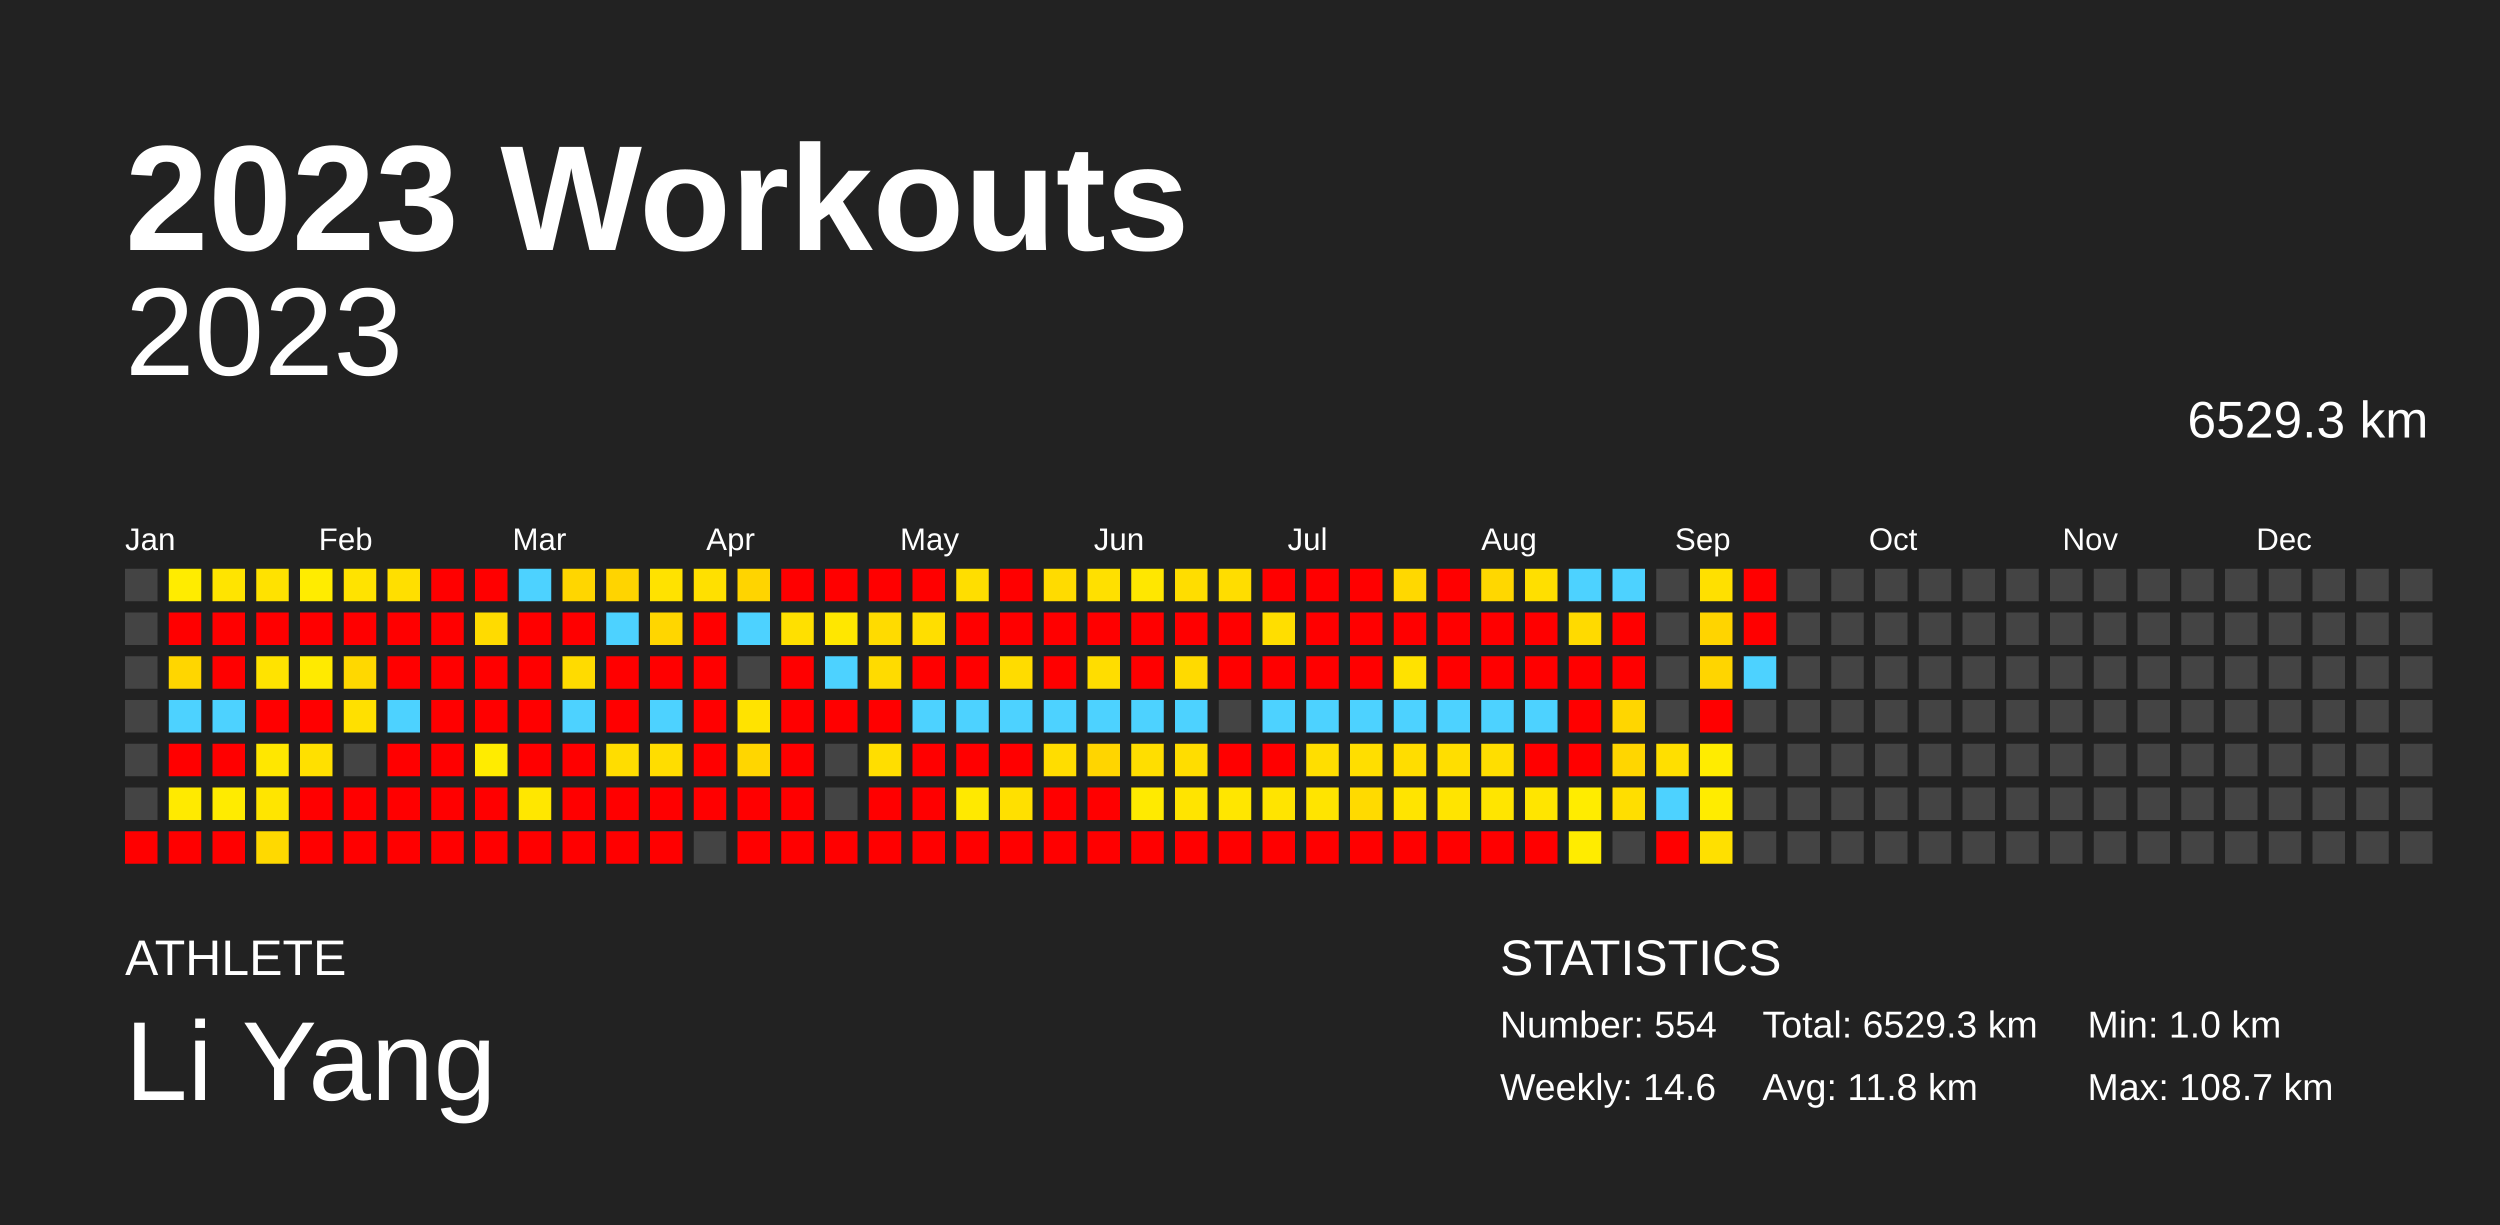
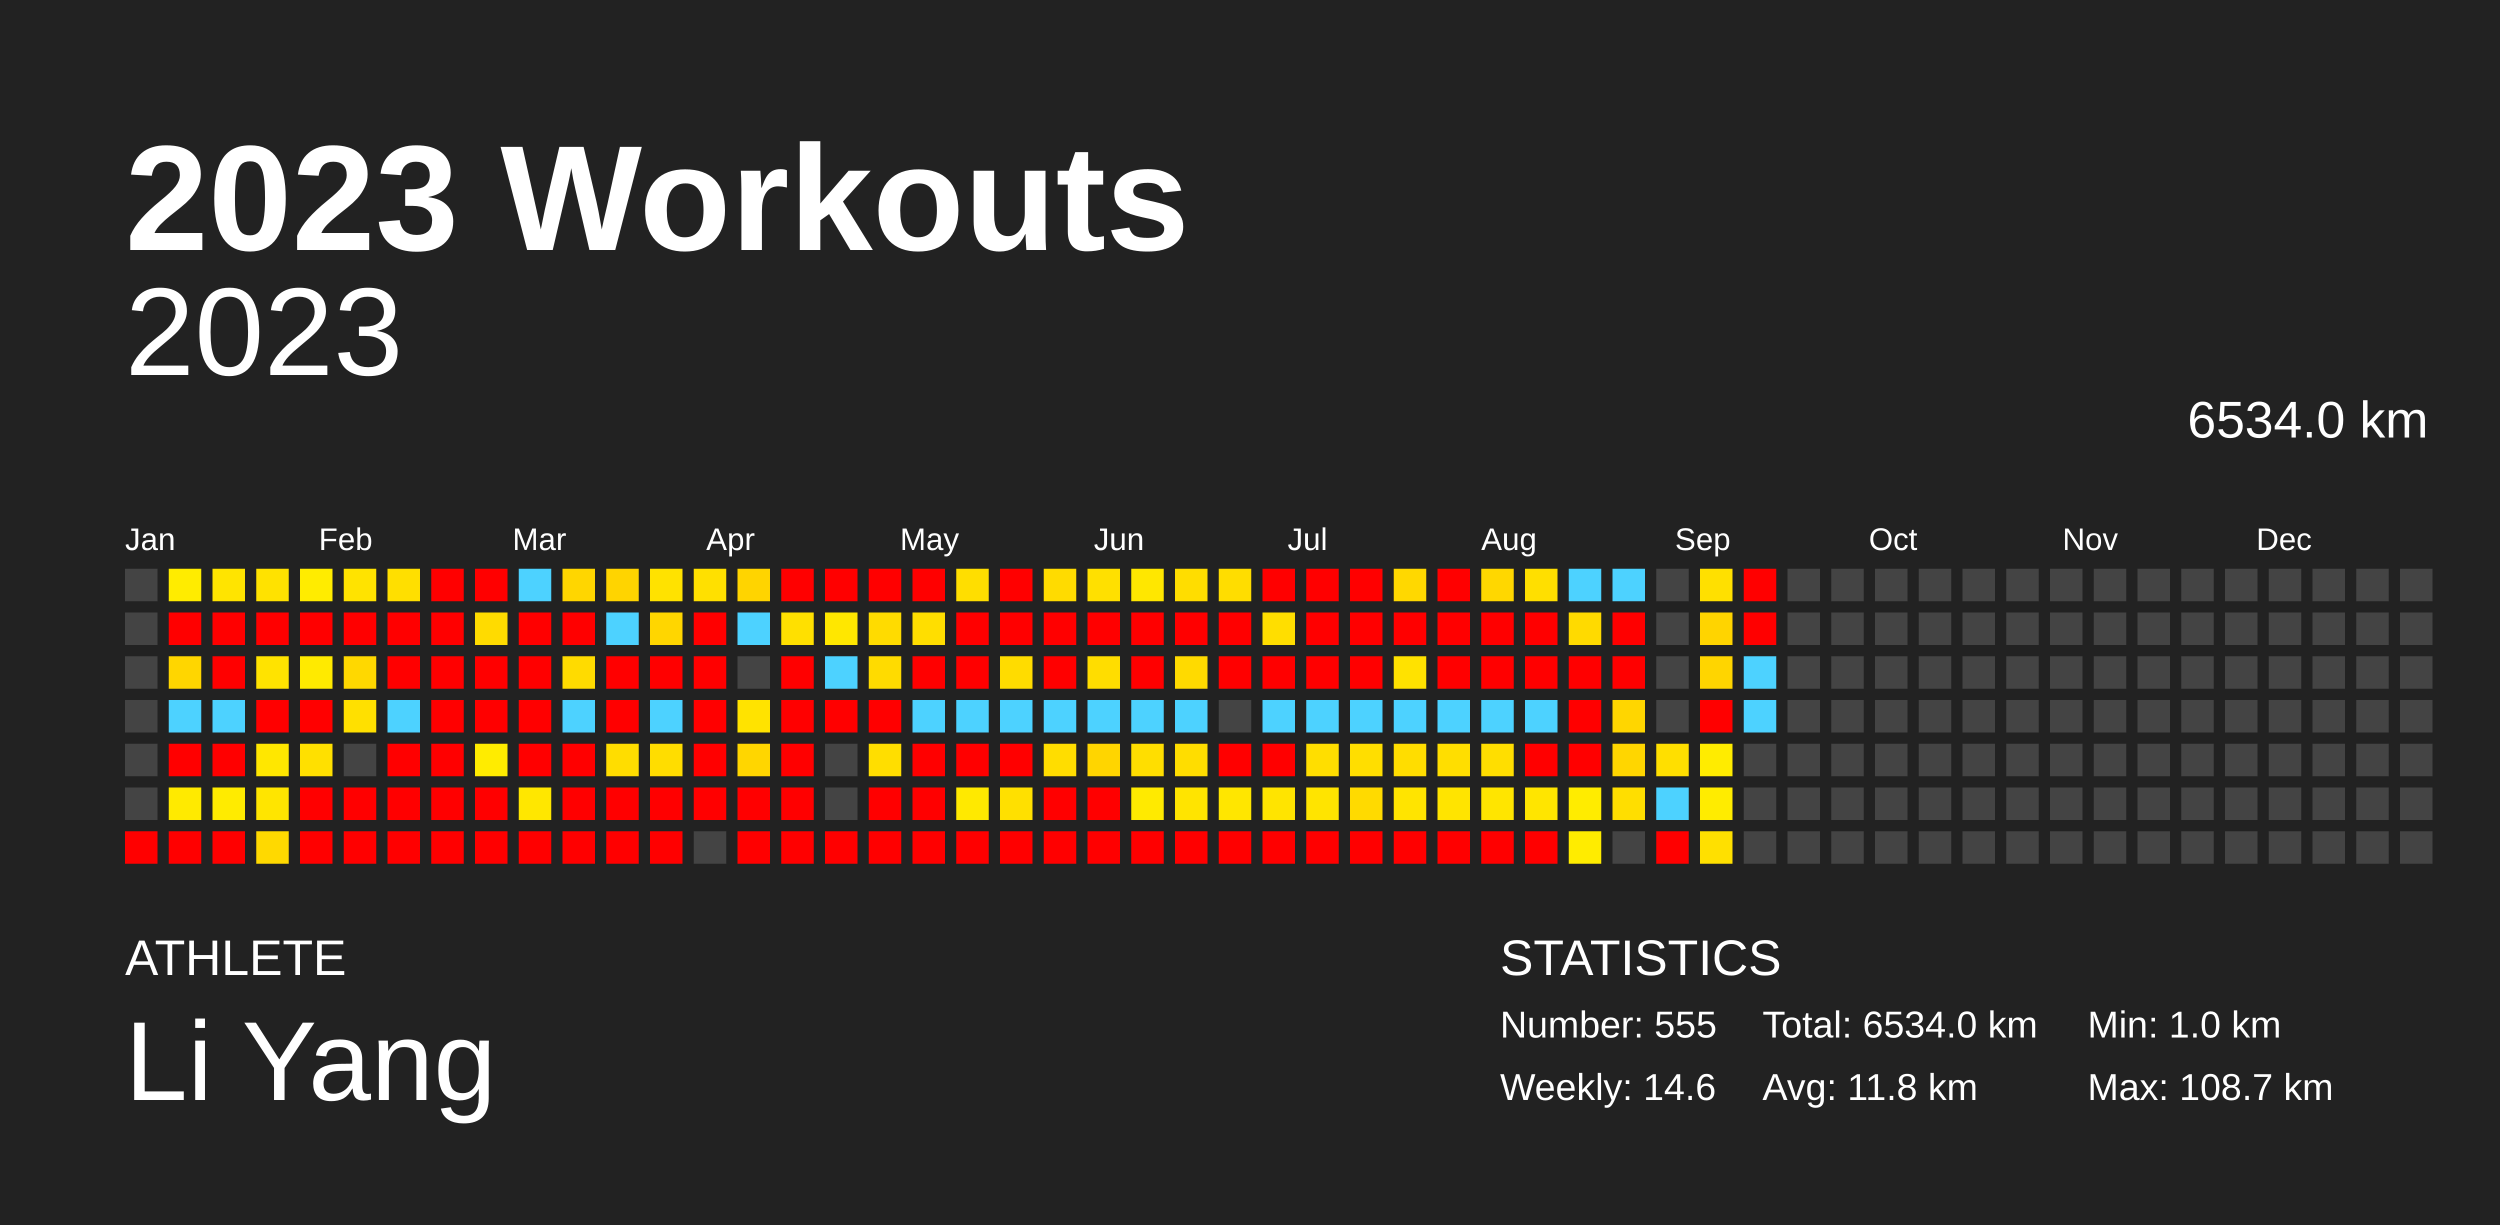
<svg xmlns="http://www.w3.org/2000/svg" baseProfile="full" height="98mm" version="1.1" viewBox="0,0,200,98" width="200mm">
  <defs />
  <rect fill="#222222" height="98" width="200" x="0" y="0" />
  <text fill="#FFFFFF" style="font-size:12px; font-family:Arial; font-weight:bold;" x="10" y="20">2023 Workouts</text>
  <text fill="#FFFFFF" style="font-size:4px; font-family:Arial" x="10" y="78">ATHLETE</text>
  <text fill="#FFFFFF" style="font-size:9px; font-family:Arial" x="10" y="88">Li Yang</text>
  <text fill="#FFFFFF" style="font-size:4px; font-family:Arial" x="120" y="78">STATISTICS</text>
-   <text fill="#FFFFFF" style="font-size:3px; font-family:Arial" x="120" y="83">Number: 554</text>
+   <text fill="#FFFFFF" style="font-size:3px; font-family:Arial" x="120" y="83">Number: 555</text>
  <text fill="#FFFFFF" style="font-size:3px; font-family:Arial" x="120" y="88">Weekly: 14.6</text>
-   <text fill="#FFFFFF" style="font-size:3px; font-family:Arial" x="141" y="83">Total: 6529.3 km</text>
+   <text fill="#FFFFFF" style="font-size:3px; font-family:Arial" x="141" y="83">Total: 6534.0 km</text>
  <text fill="#FFFFFF" style="font-size:3px; font-family:Arial" x="141" y="88">Avg: 11.8 km</text>
  <text fill="#FFFFFF" style="font-size:3px; font-family:Arial" x="167" y="83">Min: 1.0 km</text>
  <text fill="#FFFFFF" style="font-size:3px; font-family:Arial" x="167" y="88">Max: 108.7 km</text>
  <text alignment-baseline="hanging" fill="#FFFFFF" style="font-size:10.0px; font-family:Arial;" x="10" y="30">2023</text>
-   <text alignment-baseline="hanging" fill="#FFFFFF" style="font-size:4.125px; font-family:Arial;" x="175" y="35">6529.3 km</text>
+   <text alignment-baseline="hanging" fill="#FFFFFF" style="font-size:4.125px; font-family:Arial;" x="175" y="35">6534.0 km</text>
  <text fill="#FFFFFF" style="font-size:2.5px; font-family:Arial" x="10.0" y="44">Jan</text>
  <text fill="#FFFFFF" style="font-size:2.5px; font-family:Arial" x="25.5" y="44">Feb</text>
  <text fill="#FFFFFF" style="font-size:2.5px; font-family:Arial" x="41.0" y="44">Mar</text>
  <text fill="#FFFFFF" style="font-size:2.5px; font-family:Arial" x="56.5" y="44">Apr</text>
  <text fill="#FFFFFF" style="font-size:2.5px; font-family:Arial" x="72.0" y="44">May</text>
  <text fill="#FFFFFF" style="font-size:2.5px; font-family:Arial" x="87.5" y="44">Jun</text>
  <text fill="#FFFFFF" style="font-size:2.5px; font-family:Arial" x="103.0" y="44">Jul</text>
  <text fill="#FFFFFF" style="font-size:2.5px; font-family:Arial" x="118.5" y="44">Aug</text>
  <text fill="#FFFFFF" style="font-size:2.5px; font-family:Arial" x="134.0" y="44">Sep</text>
  <text fill="#FFFFFF" style="font-size:2.5px; font-family:Arial" x="149.5" y="44">Oct</text>
  <text fill="#FFFFFF" style="font-size:2.5px; font-family:Arial" x="165.0" y="44">Nov</text>
  <text fill="#FFFFFF" style="font-size:2.5px; font-family:Arial" x="180.5" y="44">Dec</text>
  <rect fill="#444444" height="2.6" width="2.6" x="10.0" y="45.5" />
  <rect fill="#444444" height="2.6" width="2.6" x="10.0" y="49.0" />
  <rect fill="#444444" height="2.6" width="2.6" x="10.0" y="52.5" />
  <rect fill="#444444" height="2.6" width="2.6" x="10.0" y="56.0" />
  <rect fill="#444444" height="2.6" width="2.6" x="10.0" y="59.5" />
  <rect fill="#444444" height="2.6" width="2.6" x="10.0" y="63.0" />
  <rect fill="red" height="2.6" width="2.6" x="10.0" y="66.5" />
  <rect fill="#ffec00" height="2.6" width="2.6" x="13.5" y="45.5" />
  <rect fill="red" height="2.6" width="2.6" x="13.5" y="49.0" />
  <rect fill="#ffd600" height="2.6" width="2.6" x="13.5" y="52.5" />
  <rect fill="#4dd2ff" height="2.6" width="2.6" x="13.5" y="56.0" />
  <rect fill="red" height="2.6" width="2.6" x="13.5" y="59.5" />
  <rect fill="#ffea00" height="2.6" width="2.6" x="13.5" y="63.0" />
  <rect fill="red" height="2.6" width="2.6" x="13.5" y="66.5" />
  <rect fill="#ffe400" height="2.6" width="2.6" x="17.0" y="45.5" />
  <rect fill="red" height="2.6" width="2.6" x="17.0" y="49.0" />
  <rect fill="red" height="2.6" width="2.6" x="17.0" y="52.5" />
  <rect fill="#4dd2ff" height="2.6" width="2.6" x="17.0" y="56.0" />
  <rect fill="red" height="2.6" width="2.6" x="17.0" y="59.5" />
  <rect fill="#ffeb00" height="2.6" width="2.6" x="17.0" y="63.0" />
  <rect fill="red" height="2.6" width="2.6" x="17.0" y="66.5" />
  <rect fill="#ffe200" height="2.6" width="2.6" x="20.5" y="45.5" />
  <rect fill="red" height="2.6" width="2.6" x="20.5" y="49.0" />
  <rect fill="#ffe300" height="2.6" width="2.6" x="20.5" y="52.5" />
  <rect fill="red" height="2.6" width="2.6" x="20.5" y="56.0" />
  <rect fill="#ffe700" height="2.6" width="2.6" x="20.5" y="59.5" />
  <rect fill="#ffe500" height="2.6" width="2.6" x="20.5" y="63.0" />
  <rect fill="#ffd900" height="2.6" width="2.6" x="20.5" y="66.5" />
  <rect fill="#ffec00" height="2.6" width="2.6" x="24.0" y="45.5" />
  <rect fill="red" height="2.6" width="2.6" x="24.0" y="49.0" />
  <rect fill="#ffea00" height="2.6" width="2.6" x="24.0" y="52.5" />
  <rect fill="red" height="2.6" width="2.6" x="24.0" y="56.0" />
  <rect fill="#ffe000" height="2.6" width="2.6" x="24.0" y="59.5" />
  <rect fill="red" height="2.6" width="2.6" x="24.0" y="63.0" />
  <rect fill="red" height="2.6" width="2.6" x="24.0" y="66.5" />
  <rect fill="#ffe300" height="2.6" width="2.6" x="27.5" y="45.5" />
  <rect fill="red" height="2.6" width="2.6" x="27.5" y="49.0" />
  <rect fill="#ffd800" height="2.6" width="2.6" x="27.5" y="52.5" />
  <rect fill="#ffe000" height="2.6" width="2.6" x="27.5" y="56.0" />
  <rect fill="#444444" height="2.6" width="2.6" x="27.5" y="59.5" />
  <rect fill="red" height="2.6" width="2.6" x="27.5" y="63.0" />
  <rect fill="red" height="2.6" width="2.6" x="27.5" y="66.5" />
  <rect fill="#ffdf00" height="2.6" width="2.6" x="31.0" y="45.5" />
  <rect fill="red" height="2.6" width="2.6" x="31.0" y="49.0" />
  <rect fill="red" height="2.6" width="2.6" x="31.0" y="52.5" />
  <rect fill="#4dd2ff" height="2.6" width="2.6" x="31.0" y="56.0" />
  <rect fill="red" height="2.6" width="2.6" x="31.0" y="59.5" />
  <rect fill="red" height="2.6" width="2.6" x="31.0" y="63.0" />
  <rect fill="red" height="2.6" width="2.6" x="31.0" y="66.5" />
  <rect fill="red" height="2.6" width="2.6" x="34.5" y="45.5" />
  <rect fill="red" height="2.6" width="2.6" x="34.5" y="49.0" />
  <rect fill="red" height="2.6" width="2.6" x="34.5" y="52.5" />
  <rect fill="red" height="2.6" width="2.6" x="34.5" y="56.0" />
  <rect fill="red" height="2.6" width="2.6" x="34.5" y="59.5" />
  <rect fill="red" height="2.6" width="2.6" x="34.5" y="63.0" />
  <rect fill="red" height="2.6" width="2.6" x="34.5" y="66.5" />
  <rect fill="red" height="2.6" width="2.6" x="38.0" y="45.5" />
  <rect fill="#ffdb00" height="2.6" width="2.6" x="38.0" y="49.0" />
  <rect fill="red" height="2.6" width="2.6" x="38.0" y="52.5" />
  <rect fill="red" height="2.6" width="2.6" x="38.0" y="56.0" />
  <rect fill="#ffec00" height="2.6" width="2.6" x="38.0" y="59.5" />
  <rect fill="red" height="2.6" width="2.6" x="38.0" y="63.0" />
  <rect fill="red" height="2.6" width="2.6" x="38.0" y="66.5" />
  <rect fill="#4dd2ff" height="2.6" width="2.6" x="41.5" y="45.5" />
  <rect fill="red" height="2.6" width="2.6" x="41.5" y="49.0" />
  <rect fill="red" height="2.6" width="2.6" x="41.5" y="52.5" />
  <rect fill="red" height="2.6" width="2.6" x="41.5" y="56.0" />
  <rect fill="red" height="2.6" width="2.6" x="41.5" y="59.5" />
  <rect fill="#ffe700" height="2.6" width="2.6" x="41.5" y="63.0" />
  <rect fill="red" height="2.6" width="2.6" x="41.5" y="66.5" />
  <rect fill="#ffd600" height="2.6" width="2.6" x="45.0" y="45.5" />
  <rect fill="red" height="2.6" width="2.6" x="45.0" y="49.0" />
  <rect fill="#ffdb00" height="2.6" width="2.6" x="45.0" y="52.5" />
  <rect fill="#4dd2ff" height="2.6" width="2.6" x="45.0" y="56.0" />
  <rect fill="red" height="2.6" width="2.6" x="45.0" y="59.5" />
  <rect fill="red" height="2.6" width="2.6" x="45.0" y="63.0" />
  <rect fill="red" height="2.6" width="2.6" x="45.0" y="66.5" />
  <rect fill="#ffd400" height="2.6" width="2.6" x="48.5" y="45.5" />
  <rect fill="#4dd2ff" height="2.6" width="2.6" x="48.5" y="49.0" />
  <rect fill="red" height="2.6" width="2.6" x="48.5" y="52.5" />
  <rect fill="red" height="2.6" width="2.6" x="48.5" y="56.0" />
  <rect fill="#ffdd00" height="2.6" width="2.6" x="48.5" y="59.5" />
  <rect fill="red" height="2.6" width="2.6" x="48.5" y="63.0" />
  <rect fill="red" height="2.6" width="2.6" x="48.5" y="66.5" />
  <rect fill="#ffe200" height="2.6" width="2.6" x="52.0" y="45.5" />
  <rect fill="#ffd600" height="2.6" width="2.6" x="52.0" y="49.0" />
  <rect fill="red" height="2.6" width="2.6" x="52.0" y="52.5" />
  <rect fill="#4dd2ff" height="2.6" width="2.6" x="52.0" y="56.0" />
  <rect fill="#ffdd00" height="2.6" width="2.6" x="52.0" y="59.5" />
  <rect fill="red" height="2.6" width="2.6" x="52.0" y="63.0" />
  <rect fill="red" height="2.6" width="2.6" x="52.0" y="66.5" />
  <rect fill="#ffe000" height="2.6" width="2.6" x="55.5" y="45.5" />
  <rect fill="red" height="2.6" width="2.6" x="55.5" y="49.0" />
  <rect fill="red" height="2.6" width="2.6" x="55.5" y="52.5" />
  <rect fill="red" height="2.6" width="2.6" x="55.5" y="56.0" />
  <rect fill="red" height="2.6" width="2.6" x="55.5" y="59.5" />
  <rect fill="red" height="2.6" width="2.6" x="55.5" y="63.0" />
  <rect fill="#444444" height="2.6" width="2.6" x="55.5" y="66.5" />
  <rect fill="#ffd400" height="2.6" width="2.6" x="59.0" y="45.5" />
  <rect fill="#4dd2ff" height="2.6" width="2.6" x="59.0" y="49.0" />
  <rect fill="#444444" height="2.6" width="2.6" x="59.0" y="52.5" />
  <rect fill="#ffe300" height="2.6" width="2.6" x="59.0" y="56.0" />
  <rect fill="#ffd600" height="2.6" width="2.6" x="59.0" y="59.5" />
  <rect fill="red" height="2.6" width="2.6" x="59.0" y="63.0" />
  <rect fill="red" height="2.6" width="2.6" x="59.0" y="66.5" />
  <rect fill="red" height="2.6" width="2.6" x="62.5" y="45.5" />
  <rect fill="#ffe000" height="2.6" width="2.6" x="62.5" y="49.0" />
  <rect fill="red" height="2.6" width="2.6" x="62.5" y="52.5" />
  <rect fill="red" height="2.6" width="2.6" x="62.5" y="56.0" />
  <rect fill="red" height="2.6" width="2.6" x="62.5" y="59.5" />
  <rect fill="red" height="2.6" width="2.6" x="62.5" y="63.0" />
  <rect fill="red" height="2.6" width="2.6" x="62.5" y="66.5" />
  <rect fill="red" height="2.6" width="2.6" x="66.0" y="45.5" />
  <rect fill="#ffe700" height="2.6" width="2.6" x="66.0" y="49.0" />
  <rect fill="#4dd2ff" height="2.6" width="2.6" x="66.0" y="52.5" />
  <rect fill="red" height="2.6" width="2.6" x="66.0" y="56.0" />
  <rect fill="#444444" height="2.6" width="2.6" x="66.0" y="59.5" />
  <rect fill="#444444" height="2.6" width="2.6" x="66.0" y="63.0" />
  <rect fill="red" height="2.6" width="2.6" x="66.0" y="66.5" />
  <rect fill="red" height="2.6" width="2.6" x="69.5" y="45.5" />
  <rect fill="#ffdb00" height="2.6" width="2.6" x="69.5" y="49.0" />
  <rect fill="#ffdb00" height="2.6" width="2.6" x="69.5" y="52.5" />
  <rect fill="red" height="2.6" width="2.6" x="69.5" y="56.0" />
  <rect fill="#ffde00" height="2.6" width="2.6" x="69.5" y="59.5" />
  <rect fill="red" height="2.6" width="2.6" x="69.5" y="63.0" />
  <rect fill="red" height="2.6" width="2.6" x="69.5" y="66.5" />
  <rect fill="red" height="2.6" width="2.6" x="73.0" y="45.5" />
  <rect fill="#ffde00" height="2.6" width="2.6" x="73.0" y="49.0" />
  <rect fill="red" height="2.6" width="2.6" x="73.0" y="52.5" />
  <rect fill="#4dd2ff" height="2.6" width="2.6" x="73.0" y="56.0" />
  <rect fill="red" height="2.6" width="2.6" x="73.0" y="59.5" />
  <rect fill="red" height="2.6" width="2.6" x="73.0" y="63.0" />
  <rect fill="red" height="2.6" width="2.6" x="73.0" y="66.5" />
  <rect fill="#ffde00" height="2.6" width="2.6" x="76.5" y="45.5" />
  <rect fill="red" height="2.6" width="2.6" x="76.5" y="49.0" />
  <rect fill="red" height="2.6" width="2.6" x="76.5" y="52.5" />
  <rect fill="#4dd2ff" height="2.6" width="2.6" x="76.5" y="56.0" />
  <rect fill="red" height="2.6" width="2.6" x="76.5" y="59.5" />
  <rect fill="#ffe900" height="2.6" width="2.6" x="76.5" y="63.0" />
  <rect fill="red" height="2.6" width="2.6" x="76.5" y="66.5" />
  <rect fill="red" height="2.6" width="2.6" x="80.0" y="45.5" />
  <rect fill="red" height="2.6" width="2.6" x="80.0" y="49.0" />
  <rect fill="#ffdc00" height="2.6" width="2.6" x="80.0" y="52.5" />
  <rect fill="#4dd2ff" height="2.6" width="2.6" x="80.0" y="56.0" />
  <rect fill="red" height="2.6" width="2.6" x="80.0" y="59.5" />
  <rect fill="#ffe000" height="2.6" width="2.6" x="80.0" y="63.0" />
  <rect fill="red" height="2.6" width="2.6" x="80.0" y="66.5" />
  <rect fill="#ffdb00" height="2.6" width="2.6" x="83.5" y="45.5" />
  <rect fill="red" height="2.6" width="2.6" x="83.5" y="49.0" />
  <rect fill="red" height="2.6" width="2.6" x="83.5" y="52.5" />
  <rect fill="#4dd2ff" height="2.6" width="2.6" x="83.5" y="56.0" />
  <rect fill="#ffdd00" height="2.6" width="2.6" x="83.5" y="59.5" />
  <rect fill="red" height="2.6" width="2.6" x="83.5" y="63.0" />
  <rect fill="red" height="2.6" width="2.6" x="83.5" y="66.5" />
  <rect fill="#ffe000" height="2.6" width="2.6" x="87.0" y="45.5" />
  <rect fill="red" height="2.6" width="2.6" x="87.0" y="49.0" />
  <rect fill="#ffdd00" height="2.6" width="2.6" x="87.0" y="52.5" />
  <rect fill="#4dd2ff" height="2.6" width="2.6" x="87.0" y="56.0" />
  <rect fill="#ffd500" height="2.6" width="2.6" x="87.0" y="59.5" />
  <rect fill="red" height="2.6" width="2.6" x="87.0" y="63.0" />
  <rect fill="red" height="2.6" width="2.6" x="87.0" y="66.5" />
  <rect fill="#ffe700" height="2.6" width="2.6" x="90.5" y="45.5" />
  <rect fill="red" height="2.6" width="2.6" x="90.5" y="49.0" />
  <rect fill="red" height="2.6" width="2.6" x="90.5" y="52.5" />
  <rect fill="#4dd2ff" height="2.6" width="2.6" x="90.5" y="56.0" />
  <rect fill="#ffde00" height="2.6" width="2.6" x="90.5" y="59.5" />
  <rect fill="#ffea00" height="2.6" width="2.6" x="90.5" y="63.0" />
  <rect fill="red" height="2.6" width="2.6" x="90.5" y="66.5" />
  <rect fill="#ffdd00" height="2.6" width="2.6" x="94.0" y="45.5" />
  <rect fill="red" height="2.6" width="2.6" x="94.0" y="49.0" />
  <rect fill="#ffda00" height="2.6" width="2.6" x="94.0" y="52.5" />
  <rect fill="#4dd2ff" height="2.6" width="2.6" x="94.0" y="56.0" />
  <rect fill="#ffdd00" height="2.6" width="2.6" x="94.0" y="59.5" />
  <rect fill="#ffe400" height="2.6" width="2.6" x="94.0" y="63.0" />
  <rect fill="red" height="2.6" width="2.6" x="94.0" y="66.5" />
  <rect fill="#ffdd00" height="2.6" width="2.6" x="97.5" y="45.5" />
  <rect fill="red" height="2.6" width="2.6" x="97.5" y="49.0" />
  <rect fill="red" height="2.6" width="2.6" x="97.5" y="52.5" />
  <rect fill="#444444" height="2.6" width="2.6" x="97.5" y="56.0" />
  <rect fill="red" height="2.6" width="2.6" x="97.5" y="59.5" />
  <rect fill="#ffe600" height="2.6" width="2.6" x="97.5" y="63.0" />
  <rect fill="red" height="2.6" width="2.6" x="97.5" y="66.5" />
  <rect fill="red" height="2.6" width="2.6" x="101.0" y="45.5" />
  <rect fill="#ffde00" height="2.6" width="2.6" x="101.0" y="49.0" />
  <rect fill="red" height="2.6" width="2.6" x="101.0" y="52.5" />
  <rect fill="#4dd2ff" height="2.6" width="2.6" x="101.0" y="56.0" />
  <rect fill="red" height="2.6" width="2.6" x="101.0" y="59.5" />
  <rect fill="#ffe400" height="2.6" width="2.6" x="101.0" y="63.0" />
  <rect fill="red" height="2.6" width="2.6" x="101.0" y="66.5" />
  <rect fill="red" height="2.6" width="2.6" x="104.5" y="45.5" />
  <rect fill="red" height="2.6" width="2.6" x="104.5" y="49.0" />
  <rect fill="red" height="2.6" width="2.6" x="104.5" y="52.5" />
  <rect fill="#4dd2ff" height="2.6" width="2.6" x="104.5" y="56.0" />
  <rect fill="#ffde00" height="2.6" width="2.6" x="104.5" y="59.5" />
  <rect fill="#ffe400" height="2.6" width="2.6" x="104.5" y="63.0" />
  <rect fill="red" height="2.6" width="2.6" x="104.5" y="66.5" />
  <rect fill="red" height="2.6" width="2.6" x="108.0" y="45.5" />
  <rect fill="red" height="2.6" width="2.6" x="108.0" y="49.0" />
  <rect fill="red" height="2.6" width="2.6" x="108.0" y="52.5" />
  <rect fill="#4dd2ff" height="2.6" width="2.6" x="108.0" y="56.0" />
  <rect fill="#ffde00" height="2.6" width="2.6" x="108.0" y="59.5" />
  <rect fill="#ffda00" height="2.6" width="2.6" x="108.0" y="63.0" />
  <rect fill="red" height="2.6" width="2.6" x="108.0" y="66.5" />
  <rect fill="#ffd800" height="2.6" width="2.6" x="111.5" y="45.5" />
  <rect fill="red" height="2.6" width="2.6" x="111.5" y="49.0" />
  <rect fill="#ffe200" height="2.6" width="2.6" x="111.5" y="52.5" />
  <rect fill="#4dd2ff" height="2.6" width="2.6" x="111.5" y="56.0" />
  <rect fill="#ffdd00" height="2.6" width="2.6" x="111.5" y="59.5" />
  <rect fill="#ffe400" height="2.6" width="2.6" x="111.5" y="63.0" />
  <rect fill="red" height="2.6" width="2.6" x="111.5" y="66.5" />
  <rect fill="red" height="2.6" width="2.6" x="115.0" y="45.5" />
  <rect fill="red" height="2.6" width="2.6" x="115.0" y="49.0" />
  <rect fill="red" height="2.6" width="2.6" x="115.0" y="52.5" />
  <rect fill="#4dd2ff" height="2.6" width="2.6" x="115.0" y="56.0" />
  <rect fill="#ffde00" height="2.6" width="2.6" x="115.0" y="59.5" />
  <rect fill="#ffe400" height="2.6" width="2.6" x="115.0" y="63.0" />
  <rect fill="red" height="2.6" width="2.6" x="115.0" y="66.5" />
  <rect fill="#ffd700" height="2.6" width="2.6" x="118.5" y="45.5" />
  <rect fill="red" height="2.6" width="2.6" x="118.5" y="49.0" />
  <rect fill="red" height="2.6" width="2.6" x="118.5" y="52.5" />
  <rect fill="#4dd2ff" height="2.6" width="2.6" x="118.5" y="56.0" />
  <rect fill="#ffde00" height="2.6" width="2.6" x="118.5" y="59.5" />
  <rect fill="#ffe500" height="2.6" width="2.6" x="118.5" y="63.0" />
  <rect fill="red" height="2.6" width="2.6" x="118.5" y="66.5" />
  <rect fill="#ffdf00" height="2.6" width="2.6" x="122.0" y="45.5" />
  <rect fill="red" height="2.6" width="2.6" x="122.0" y="49.0" />
  <rect fill="red" height="2.6" width="2.6" x="122.0" y="52.5" />
  <rect fill="#4dd2ff" height="2.6" width="2.6" x="122.0" y="56.0" />
  <rect fill="red" height="2.6" width="2.6" x="122.0" y="59.5" />
  <rect fill="#ffe500" height="2.6" width="2.6" x="122.0" y="63.0" />
  <rect fill="red" height="2.6" width="2.6" x="122.0" y="66.5" />
  <rect fill="#4dd2ff" height="2.6" width="2.6" x="125.5" y="45.5" />
  <rect fill="#ffda00" height="2.6" width="2.6" x="125.5" y="49.0" />
  <rect fill="red" height="2.6" width="2.6" x="125.5" y="52.5" />
  <rect fill="red" height="2.6" width="2.6" x="125.5" y="56.0" />
  <rect fill="red" height="2.6" width="2.6" x="125.5" y="59.5" />
  <rect fill="#ffec00" height="2.6" width="2.6" x="125.5" y="63.0" />
  <rect fill="#ffec00" height="2.6" width="2.6" x="125.5" y="66.5" />
  <rect fill="#4dd2ff" height="2.6" width="2.6" x="129.0" y="45.5" />
  <rect fill="red" height="2.6" width="2.6" x="129.0" y="49.0" />
  <rect fill="red" height="2.6" width="2.6" x="129.0" y="52.5" />
  <rect fill="#ffd600" height="2.6" width="2.6" x="129.0" y="56.0" />
  <rect fill="#ffd600" height="2.6" width="2.6" x="129.0" y="59.5" />
  <rect fill="#ffde00" height="2.6" width="2.6" x="129.0" y="63.0" />
  <rect fill="#444444" height="2.6" width="2.6" x="129.0" y="66.5" />
  <rect fill="#444444" height="2.6" width="2.6" x="132.5" y="45.5" />
  <rect fill="#444444" height="2.6" width="2.6" x="132.5" y="49.0" />
  <rect fill="#444444" height="2.6" width="2.6" x="132.5" y="52.5" />
  <rect fill="#444444" height="2.6" width="2.6" x="132.5" y="56.0" />
  <rect fill="#ffdf00" height="2.6" width="2.6" x="132.5" y="59.5" />
  <rect fill="#4dd2ff" height="2.6" width="2.6" x="132.5" y="63.0" />
  <rect fill="red" height="2.6" width="2.6" x="132.5" y="66.5" />
  <rect fill="#ffe000" height="2.6" width="2.6" x="136.0" y="45.5" />
  <rect fill="#ffd400" height="2.6" width="2.6" x="136.0" y="49.0" />
  <rect fill="#ffd500" height="2.6" width="2.6" x="136.0" y="52.5" />
  <rect fill="red" height="2.6" width="2.6" x="136.0" y="56.0" />
  <rect fill="#ffec00" height="2.6" width="2.6" x="136.0" y="59.5" />
  <rect fill="#ffec00" height="2.6" width="2.6" x="136.0" y="63.0" />
  <rect fill="#ffe000" height="2.6" width="2.6" x="136.0" y="66.5" />
  <rect fill="red" height="2.6" width="2.6" x="139.5" y="45.5" />
  <rect fill="red" height="2.6" width="2.6" x="139.5" y="49.0" />
  <rect fill="#4dd2ff" height="2.6" width="2.6" x="139.5" y="52.5" />
-   <rect fill="#444444" height="2.6" width="2.6" x="139.5" y="56.0" />
+   <rect fill="#4dd2ff" height="2.6" width="2.6" x="139.5" y="56.0" />
  <rect fill="#444444" height="2.6" width="2.6" x="139.5" y="59.5" />
  <rect fill="#444444" height="2.6" width="2.6" x="139.5" y="63.0" />
  <rect fill="#444444" height="2.6" width="2.6" x="139.5" y="66.5" />
  <rect fill="#444444" height="2.6" width="2.6" x="143.0" y="45.5" />
  <rect fill="#444444" height="2.6" width="2.6" x="143.0" y="49.0" />
  <rect fill="#444444" height="2.6" width="2.6" x="143.0" y="52.5" />
  <rect fill="#444444" height="2.6" width="2.6" x="143.0" y="56.0" />
  <rect fill="#444444" height="2.6" width="2.6" x="143.0" y="59.5" />
  <rect fill="#444444" height="2.6" width="2.6" x="143.0" y="63.0" />
  <rect fill="#444444" height="2.6" width="2.6" x="143.0" y="66.5" />
  <rect fill="#444444" height="2.6" width="2.6" x="146.5" y="45.5" />
  <rect fill="#444444" height="2.6" width="2.6" x="146.5" y="49.0" />
  <rect fill="#444444" height="2.6" width="2.6" x="146.5" y="52.5" />
  <rect fill="#444444" height="2.6" width="2.6" x="146.5" y="56.0" />
  <rect fill="#444444" height="2.6" width="2.6" x="146.5" y="59.5" />
  <rect fill="#444444" height="2.6" width="2.6" x="146.5" y="63.0" />
  <rect fill="#444444" height="2.6" width="2.6" x="146.5" y="66.5" />
  <rect fill="#444444" height="2.6" width="2.6" x="150.0" y="45.5" />
  <rect fill="#444444" height="2.6" width="2.6" x="150.0" y="49.0" />
  <rect fill="#444444" height="2.6" width="2.6" x="150.0" y="52.5" />
  <rect fill="#444444" height="2.6" width="2.6" x="150.0" y="56.0" />
  <rect fill="#444444" height="2.6" width="2.6" x="150.0" y="59.5" />
  <rect fill="#444444" height="2.6" width="2.6" x="150.0" y="63.0" />
  <rect fill="#444444" height="2.6" width="2.6" x="150.0" y="66.5" />
  <rect fill="#444444" height="2.6" width="2.6" x="153.5" y="45.5" />
  <rect fill="#444444" height="2.6" width="2.6" x="153.5" y="49.0" />
  <rect fill="#444444" height="2.6" width="2.6" x="153.5" y="52.5" />
  <rect fill="#444444" height="2.6" width="2.6" x="153.5" y="56.0" />
  <rect fill="#444444" height="2.6" width="2.6" x="153.5" y="59.5" />
  <rect fill="#444444" height="2.6" width="2.6" x="153.5" y="63.0" />
  <rect fill="#444444" height="2.6" width="2.6" x="153.5" y="66.5" />
  <rect fill="#444444" height="2.6" width="2.6" x="157.0" y="45.5" />
  <rect fill="#444444" height="2.6" width="2.6" x="157.0" y="49.0" />
  <rect fill="#444444" height="2.6" width="2.6" x="157.0" y="52.5" />
  <rect fill="#444444" height="2.6" width="2.6" x="157.0" y="56.0" />
  <rect fill="#444444" height="2.6" width="2.6" x="157.0" y="59.5" />
  <rect fill="#444444" height="2.6" width="2.6" x="157.0" y="63.0" />
  <rect fill="#444444" height="2.6" width="2.6" x="157.0" y="66.5" />
  <rect fill="#444444" height="2.6" width="2.6" x="160.5" y="45.5" />
  <rect fill="#444444" height="2.6" width="2.6" x="160.5" y="49.0" />
  <rect fill="#444444" height="2.6" width="2.6" x="160.5" y="52.5" />
  <rect fill="#444444" height="2.6" width="2.6" x="160.5" y="56.0" />
  <rect fill="#444444" height="2.6" width="2.6" x="160.5" y="59.5" />
  <rect fill="#444444" height="2.6" width="2.6" x="160.5" y="63.0" />
  <rect fill="#444444" height="2.6" width="2.6" x="160.5" y="66.5" />
  <rect fill="#444444" height="2.6" width="2.6" x="164.0" y="45.5" />
  <rect fill="#444444" height="2.6" width="2.6" x="164.0" y="49.0" />
  <rect fill="#444444" height="2.6" width="2.6" x="164.0" y="52.5" />
  <rect fill="#444444" height="2.6" width="2.6" x="164.0" y="56.0" />
  <rect fill="#444444" height="2.6" width="2.6" x="164.0" y="59.5" />
  <rect fill="#444444" height="2.6" width="2.6" x="164.0" y="63.0" />
  <rect fill="#444444" height="2.6" width="2.6" x="164.0" y="66.5" />
  <rect fill="#444444" height="2.6" width="2.6" x="167.5" y="45.5" />
  <rect fill="#444444" height="2.6" width="2.6" x="167.5" y="49.0" />
  <rect fill="#444444" height="2.6" width="2.6" x="167.5" y="52.5" />
  <rect fill="#444444" height="2.6" width="2.6" x="167.5" y="56.0" />
  <rect fill="#444444" height="2.6" width="2.6" x="167.5" y="59.5" />
  <rect fill="#444444" height="2.6" width="2.6" x="167.5" y="63.0" />
  <rect fill="#444444" height="2.6" width="2.6" x="167.5" y="66.5" />
  <rect fill="#444444" height="2.6" width="2.6" x="171.0" y="45.5" />
  <rect fill="#444444" height="2.6" width="2.6" x="171.0" y="49.0" />
  <rect fill="#444444" height="2.6" width="2.6" x="171.0" y="52.5" />
  <rect fill="#444444" height="2.6" width="2.6" x="171.0" y="56.0" />
  <rect fill="#444444" height="2.6" width="2.6" x="171.0" y="59.5" />
  <rect fill="#444444" height="2.6" width="2.6" x="171.0" y="63.0" />
  <rect fill="#444444" height="2.6" width="2.6" x="171.0" y="66.5" />
  <rect fill="#444444" height="2.6" width="2.6" x="174.5" y="45.5" />
  <rect fill="#444444" height="2.6" width="2.6" x="174.5" y="49.0" />
  <rect fill="#444444" height="2.6" width="2.6" x="174.5" y="52.5" />
  <rect fill="#444444" height="2.6" width="2.6" x="174.5" y="56.0" />
  <rect fill="#444444" height="2.6" width="2.6" x="174.5" y="59.5" />
  <rect fill="#444444" height="2.6" width="2.6" x="174.5" y="63.0" />
  <rect fill="#444444" height="2.6" width="2.6" x="174.5" y="66.5" />
  <rect fill="#444444" height="2.6" width="2.6" x="178.0" y="45.5" />
  <rect fill="#444444" height="2.6" width="2.6" x="178.0" y="49.0" />
  <rect fill="#444444" height="2.6" width="2.6" x="178.0" y="52.5" />
  <rect fill="#444444" height="2.6" width="2.6" x="178.0" y="56.0" />
  <rect fill="#444444" height="2.6" width="2.6" x="178.0" y="59.5" />
  <rect fill="#444444" height="2.6" width="2.6" x="178.0" y="63.0" />
  <rect fill="#444444" height="2.6" width="2.6" x="178.0" y="66.5" />
  <rect fill="#444444" height="2.6" width="2.6" x="181.5" y="45.5" />
  <rect fill="#444444" height="2.6" width="2.6" x="181.5" y="49.0" />
  <rect fill="#444444" height="2.6" width="2.6" x="181.5" y="52.5" />
  <rect fill="#444444" height="2.6" width="2.6" x="181.5" y="56.0" />
  <rect fill="#444444" height="2.6" width="2.6" x="181.5" y="59.5" />
  <rect fill="#444444" height="2.6" width="2.6" x="181.5" y="63.0" />
  <rect fill="#444444" height="2.6" width="2.6" x="181.5" y="66.5" />
  <rect fill="#444444" height="2.6" width="2.6" x="185.0" y="45.5" />
  <rect fill="#444444" height="2.6" width="2.6" x="185.0" y="49.0" />
  <rect fill="#444444" height="2.6" width="2.6" x="185.0" y="52.5" />
  <rect fill="#444444" height="2.6" width="2.6" x="185.0" y="56.0" />
  <rect fill="#444444" height="2.6" width="2.6" x="185.0" y="59.5" />
  <rect fill="#444444" height="2.6" width="2.6" x="185.0" y="63.0" />
  <rect fill="#444444" height="2.6" width="2.6" x="185.0" y="66.5" />
  <rect fill="#444444" height="2.6" width="2.6" x="188.5" y="45.5" />
  <rect fill="#444444" height="2.6" width="2.6" x="188.5" y="49.0" />
  <rect fill="#444444" height="2.6" width="2.6" x="188.5" y="52.5" />
  <rect fill="#444444" height="2.6" width="2.6" x="188.5" y="56.0" />
  <rect fill="#444444" height="2.6" width="2.6" x="188.5" y="59.5" />
  <rect fill="#444444" height="2.6" width="2.6" x="188.5" y="63.0" />
  <rect fill="#444444" height="2.6" width="2.6" x="188.5" y="66.5" />
  <rect fill="#444444" height="2.6" width="2.6" x="192.0" y="45.5" />
  <rect fill="#444444" height="2.6" width="2.6" x="192.0" y="49.0" />
  <rect fill="#444444" height="2.6" width="2.6" x="192.0" y="52.5" />
  <rect fill="#444444" height="2.6" width="2.6" x="192.0" y="56.0" />
  <rect fill="#444444" height="2.6" width="2.6" x="192.0" y="59.5" />
  <rect fill="#444444" height="2.6" width="2.6" x="192.0" y="63.0" />
  <rect fill="#444444" height="2.6" width="2.6" x="192.0" y="66.5" />
</svg>
